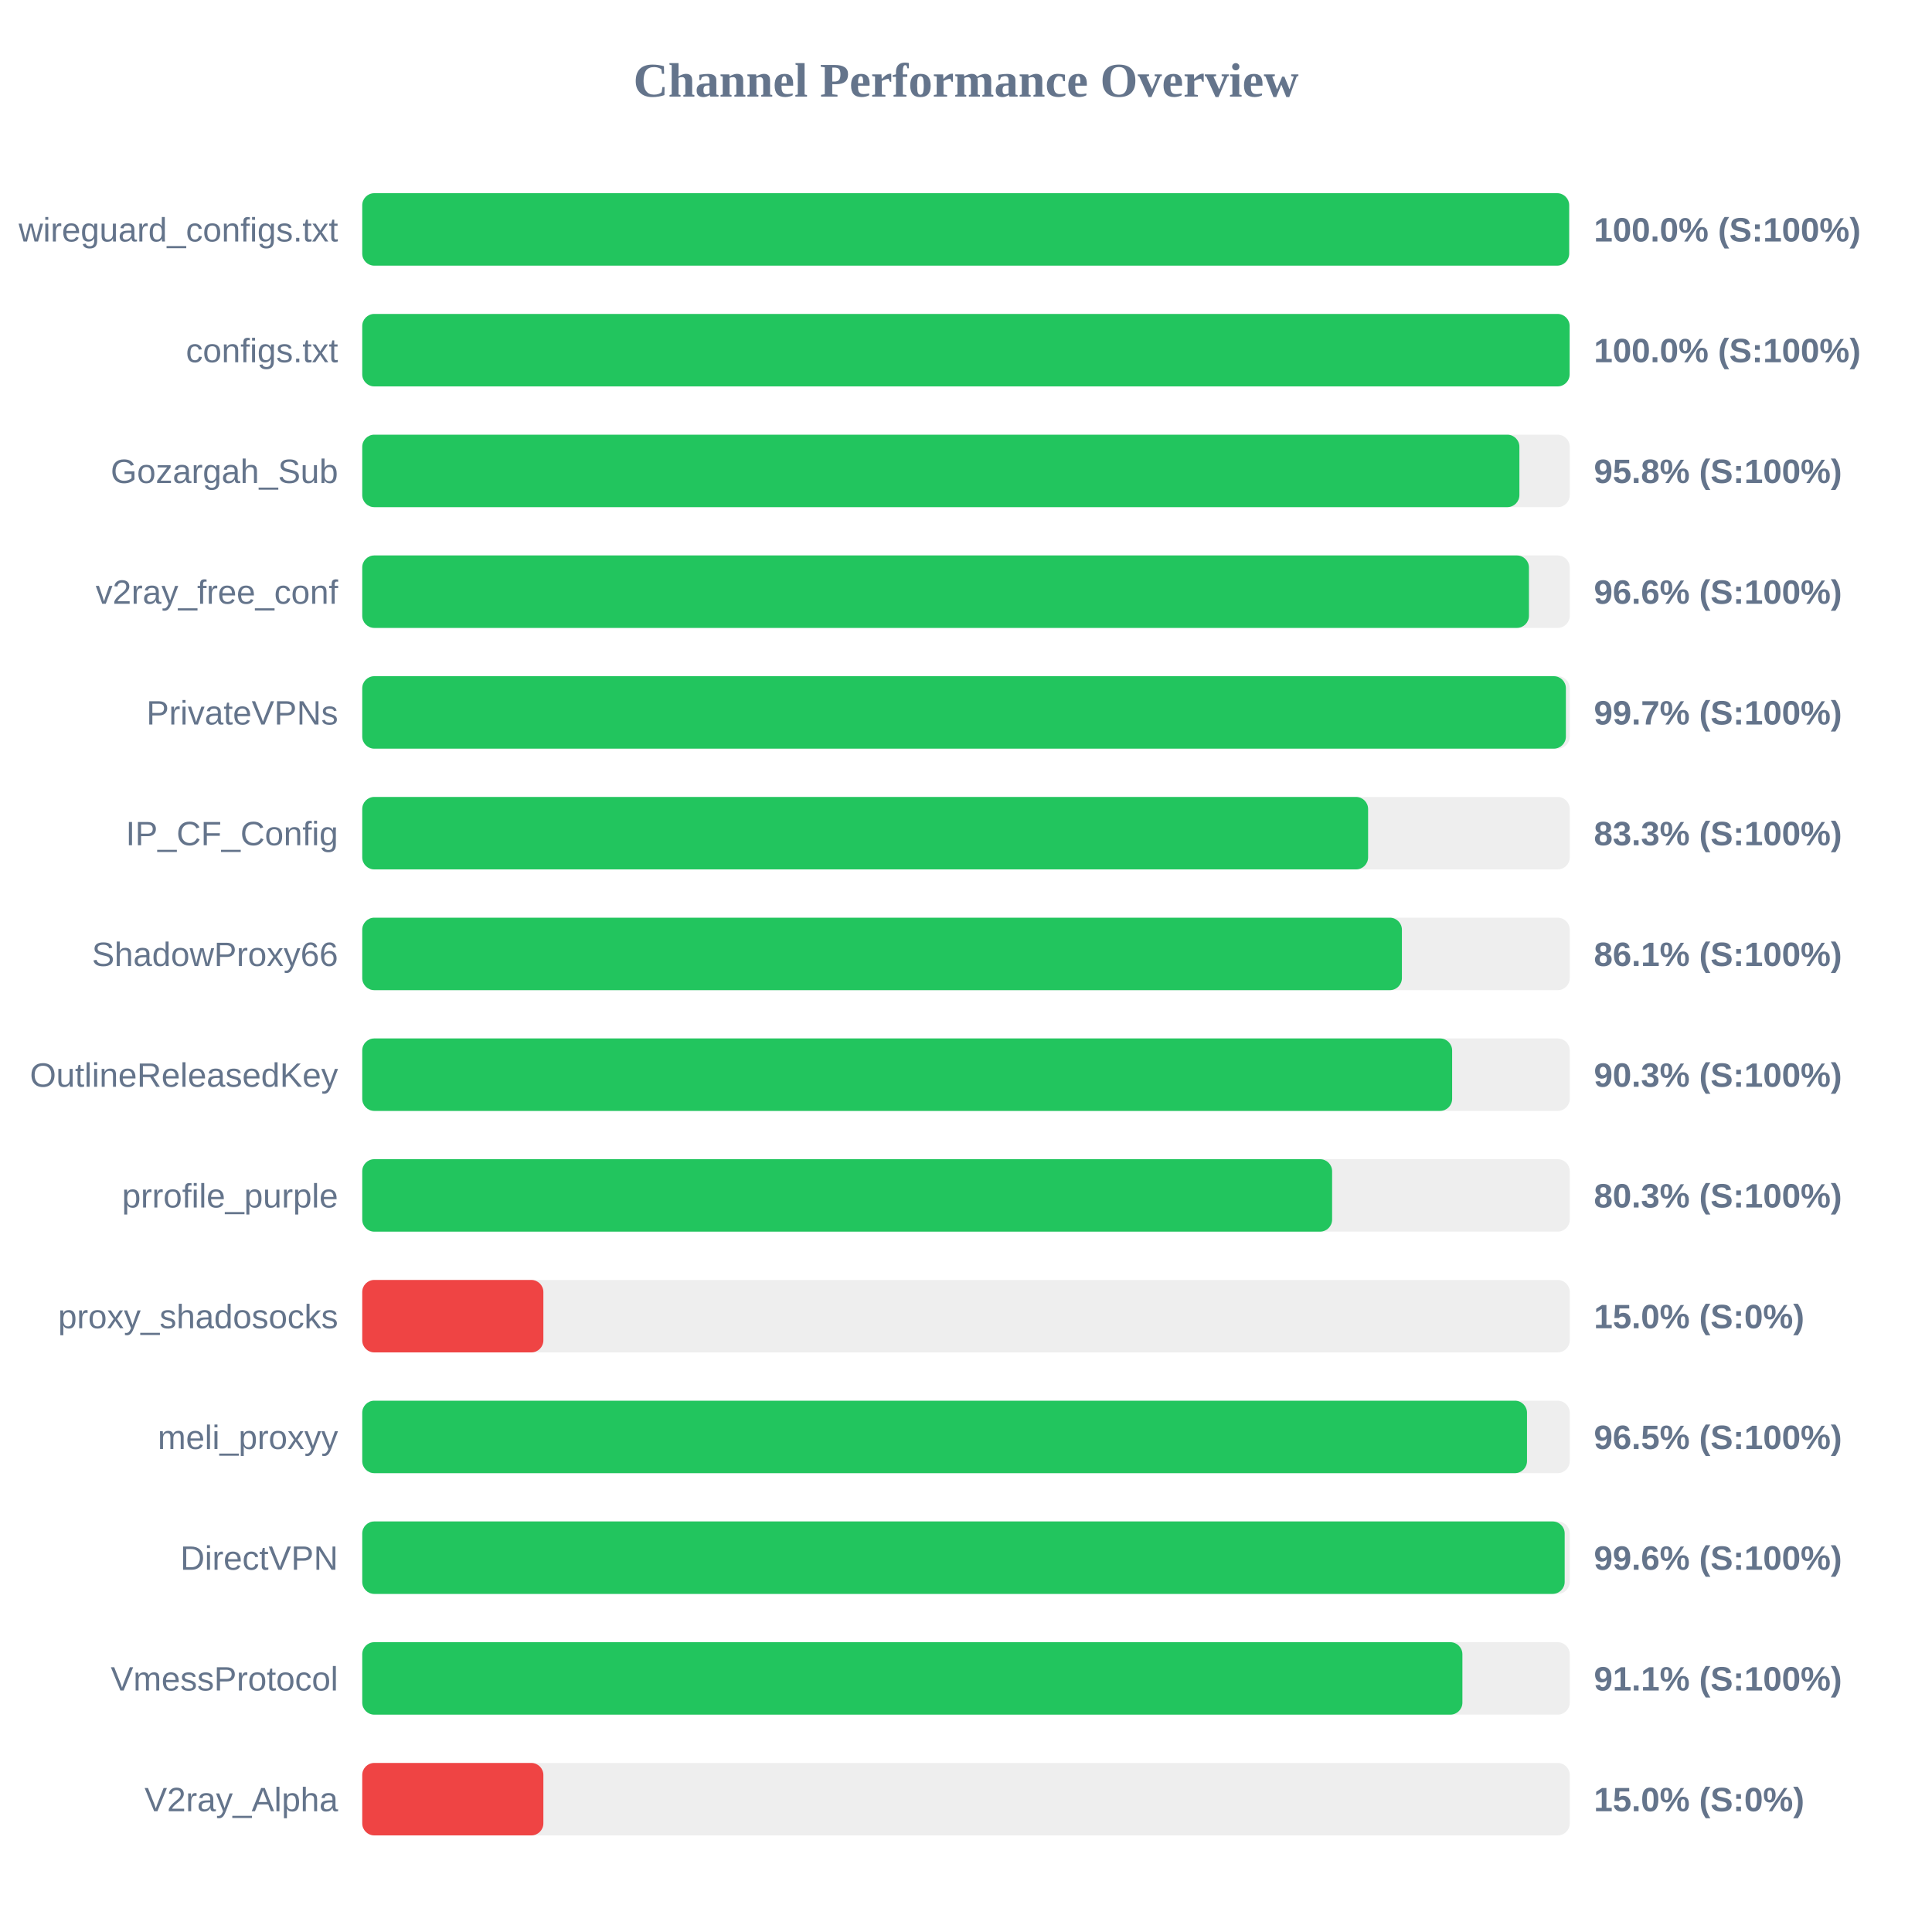
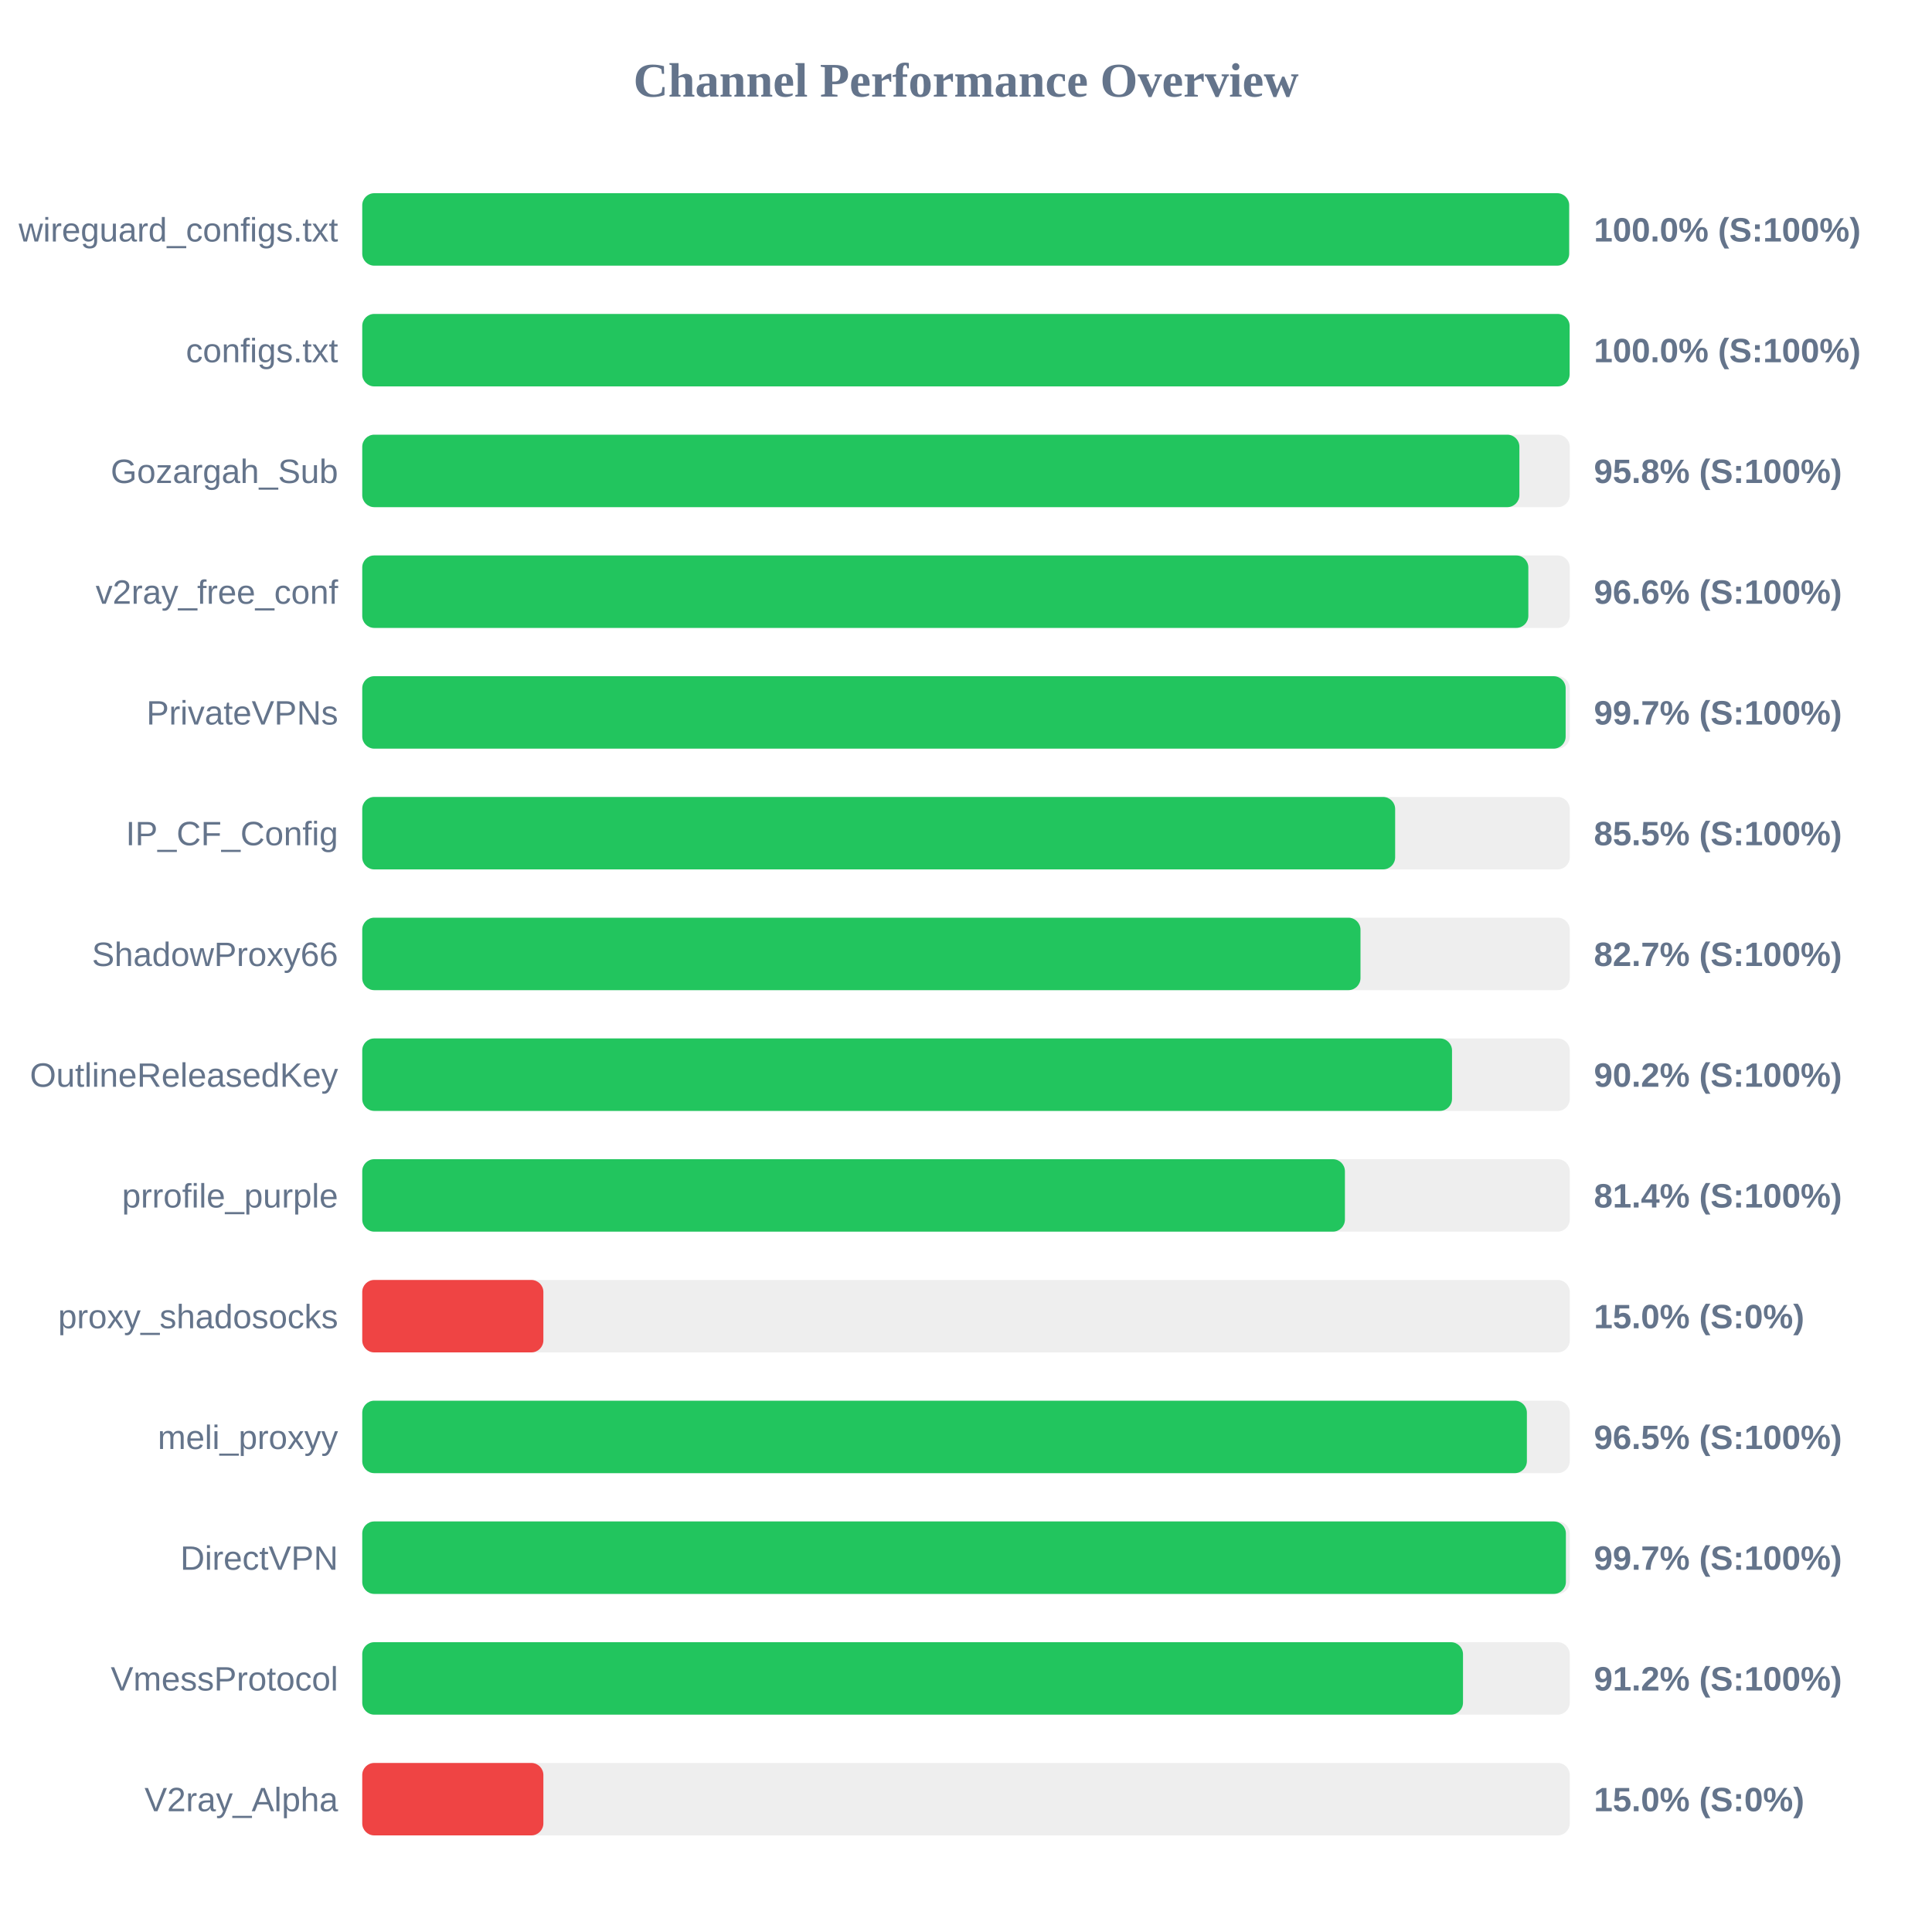
<svg xmlns="http://www.w3.org/2000/svg" width="800" height="800" version="1.1">
  <style>
        .row { font: 14px Arial; fill: #64748b; }
        .score { font: bold 14px Arial; fill: #64748b; }
    </style>
  <text x="400" y="40" text-anchor="middle" font-size="20px" font-weight="bold" fill="#64748b">Channel Performance Overview</text>
  <rect x="150" y="80" width="500" height="30" fill="#eee" rx="5" />
  <rect x="150" y="80" width="499.75" height="30" fill="#22c55e" rx="5" />
  <text x="140" y="100" text-anchor="end" class="row">wireguard_configs.txt</text>
  <text x="660" y="100" text-anchor="start" class="score">100.0% (S:100%)</text>
  <rect x="150" y="130" width="500" height="30" fill="#eee" rx="5" />
  <rect x="150" y="130" width="499.95" height="30" fill="#22c55e" rx="5" />
  <text x="140" y="150" text-anchor="end" class="row">configs.txt</text>
  <text x="660" y="150" text-anchor="start" class="score">100.0% (S:100%)</text>
  <rect x="150" y="180" width="500" height="30" fill="#eee" rx="5" />
  <rect x="150" y="180" width="479.15" height="30" fill="#22c55e" rx="5" />
  <text x="140" y="200" text-anchor="end" class="row">Gozargah_Sub</text>
  <text x="660" y="200" text-anchor="start" class="score">95.8% (S:100%)</text>
  <rect x="150" y="230" width="500" height="30" fill="#eee" rx="5" />
-   <rect x="150" y="230" width="483.1" height="30" fill="#22c55e" rx="5" />
+   <rect x="150" y="230" width="482.85" height="30" fill="#22c55e" rx="5" />
  <text x="140" y="250" text-anchor="end" class="row">v2ray_free_conf</text>
  <text x="660" y="250" text-anchor="start" class="score">96.6% (S:100%)</text>
  <rect x="150" y="280" width="500" height="30" fill="#eee" rx="5" />
-   <rect x="150" y="280" width="498.4" height="30" fill="#22c55e" rx="5" />
+   <rect x="150" y="280" width="498.3" height="30" fill="#22c55e" rx="5" />
  <text x="140" y="300" text-anchor="end" class="row">PrivateVPNs</text>
  <text x="660" y="300" text-anchor="start" class="score">99.7% (S:100%)</text>
  <rect x="150" y="330" width="500" height="30" fill="#eee" rx="5" />
-   <rect x="150" y="330" width="416.5" height="30" fill="#22c55e" rx="5" />
+   <rect x="150" y="330" width="427.7" height="30" fill="#22c55e" rx="5" />
  <text x="140" y="350" text-anchor="end" class="row">IP_CF_Config</text>
-   <text x="660" y="350" text-anchor="start" class="score">83.3% (S:100%)</text>
+   <text x="660" y="350" text-anchor="start" class="score">85.5% (S:100%)</text>
  <rect x="150" y="380" width="500" height="30" fill="#eee" rx="5" />
-   <rect x="150" y="380" width="430.5" height="30" fill="#22c55e" rx="5" />
+   <rect x="150" y="380" width="413.35" height="30" fill="#22c55e" rx="5" />
  <text x="140" y="400" text-anchor="end" class="row">ShadowProxy66</text>
-   <text x="660" y="400" text-anchor="start" class="score">86.1% (S:100%)</text>
+   <text x="660" y="400" text-anchor="start" class="score">82.7% (S:100%)</text>
  <rect x="150" y="430" width="500" height="30" fill="#eee" rx="5" />
-   <rect x="150" y="430" width="451.3" height="30" fill="#22c55e" rx="5" />
+   <rect x="150" y="430" width="451.25" height="30" fill="#22c55e" rx="5" />
  <text x="140" y="450" text-anchor="end" class="row">OutlineReleasedKey</text>
-   <text x="660" y="450" text-anchor="start" class="score">90.3% (S:100%)</text>
+   <text x="660" y="450" text-anchor="start" class="score">90.2% (S:100%)</text>
  <rect x="150" y="480" width="500" height="30" fill="#eee" rx="5" />
-   <rect x="150" y="480" width="401.6" height="30" fill="#22c55e" rx="5" />
+   <rect x="150" y="480" width="406.9" height="30" fill="#22c55e" rx="5" />
  <text x="140" y="500" text-anchor="end" class="row">prrofile_purple</text>
-   <text x="660" y="500" text-anchor="start" class="score">80.3% (S:100%)</text>
+   <text x="660" y="500" text-anchor="start" class="score">81.4% (S:100%)</text>
  <rect x="150" y="530" width="500" height="30" fill="#eee" rx="5" />
  <rect x="150" y="530" width="75.0" height="30" fill="#ef4444" rx="5" />
  <text x="140" y="550" text-anchor="end" class="row">proxy_shadosocks</text>
  <text x="660" y="550" text-anchor="start" class="score">15.0% (S:0%)</text>
  <rect x="150" y="580" width="500" height="30" fill="#eee" rx="5" />
-   <rect x="150" y="580" width="482.3" height="30" fill="#22c55e" rx="5" />
+   <rect x="150" y="580" width="482.25" height="30" fill="#22c55e" rx="5" />
  <text x="140" y="600" text-anchor="end" class="row">meli_proxyy</text>
  <text x="660" y="600" text-anchor="start" class="score">96.5% (S:100%)</text>
  <rect x="150" y="630" width="500" height="30" fill="#eee" rx="5" />
-   <rect x="150" y="630" width="497.9" height="30" fill="#22c55e" rx="5" />
+   <rect x="150" y="630" width="498.4" height="30" fill="#22c55e" rx="5" />
  <text x="140" y="650" text-anchor="end" class="row">DirectVPN</text>
-   <text x="660" y="650" text-anchor="start" class="score">99.6% (S:100%)</text>
+   <text x="660" y="650" text-anchor="start" class="score">99.7% (S:100%)</text>
  <rect x="150" y="680" width="500" height="30" fill="#eee" rx="5" />
-   <rect x="150" y="680" width="455.55" height="30" fill="#22c55e" rx="5" />
+   <rect x="150" y="680" width="455.8" height="30" fill="#22c55e" rx="5" />
  <text x="140" y="700" text-anchor="end" class="row">VmessProtocol</text>
-   <text x="660" y="700" text-anchor="start" class="score">91.1% (S:100%)</text>
+   <text x="660" y="700" text-anchor="start" class="score">91.2% (S:100%)</text>
  <rect x="150" y="730" width="500" height="30" fill="#eee" rx="5" />
  <rect x="150" y="730" width="75.0" height="30" fill="#ef4444" rx="5" />
  <text x="140" y="750" text-anchor="end" class="row">V2ray_Alpha</text>
  <text x="660" y="750" text-anchor="start" class="score">15.0% (S:0%)</text>
</svg>
